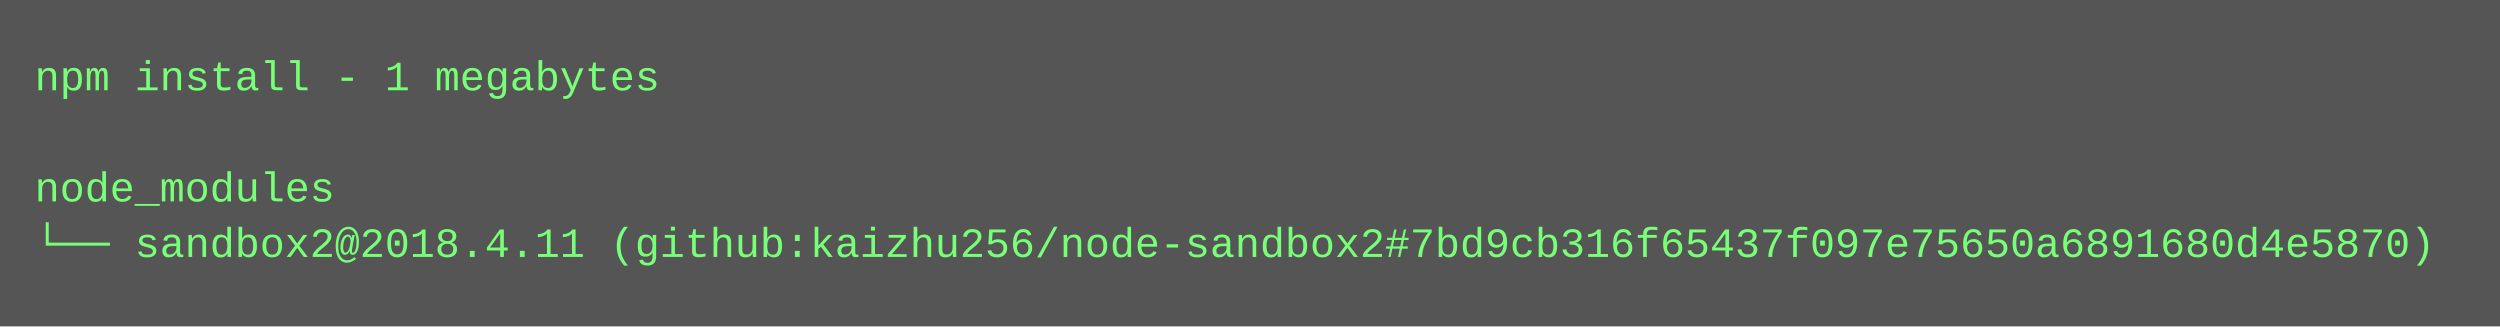
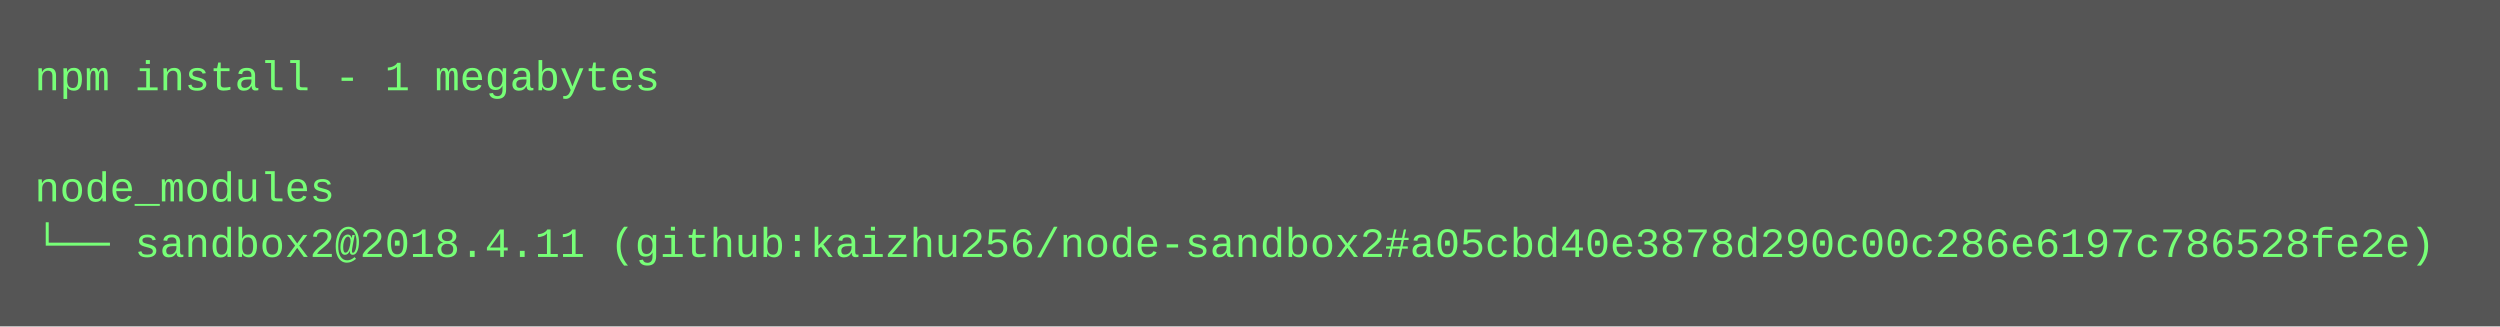
<svg xmlns="http://www.w3.org/2000/svg" height="94" width="720">
  <rect height="94" fill="#555" width="720" />
  <text fill="#7f7" font-family="Courier New" font-size="12" xml:space="preserve">
    <tspan x="10" y="26">npm install - 1 megabytes</tspan>
    <tspan x="10" y="42" />
    <tspan x="10" y="58">node_modules</tspan>
-     <tspan x="10" y="74">└── sandbox2@2018.4.11 (github:kaizhu256/node-sandbox2#7bd9cb316f65437f097e75650a6891680d4e5870)</tspan>
+     <tspan x="10" y="74">└── sandbox2@2018.4.11 (github:kaizhu256/node-sandbox2#a05cbd40e3878d290c00c286e6197c786528fe2e)</tspan>
  </text>
</svg>
